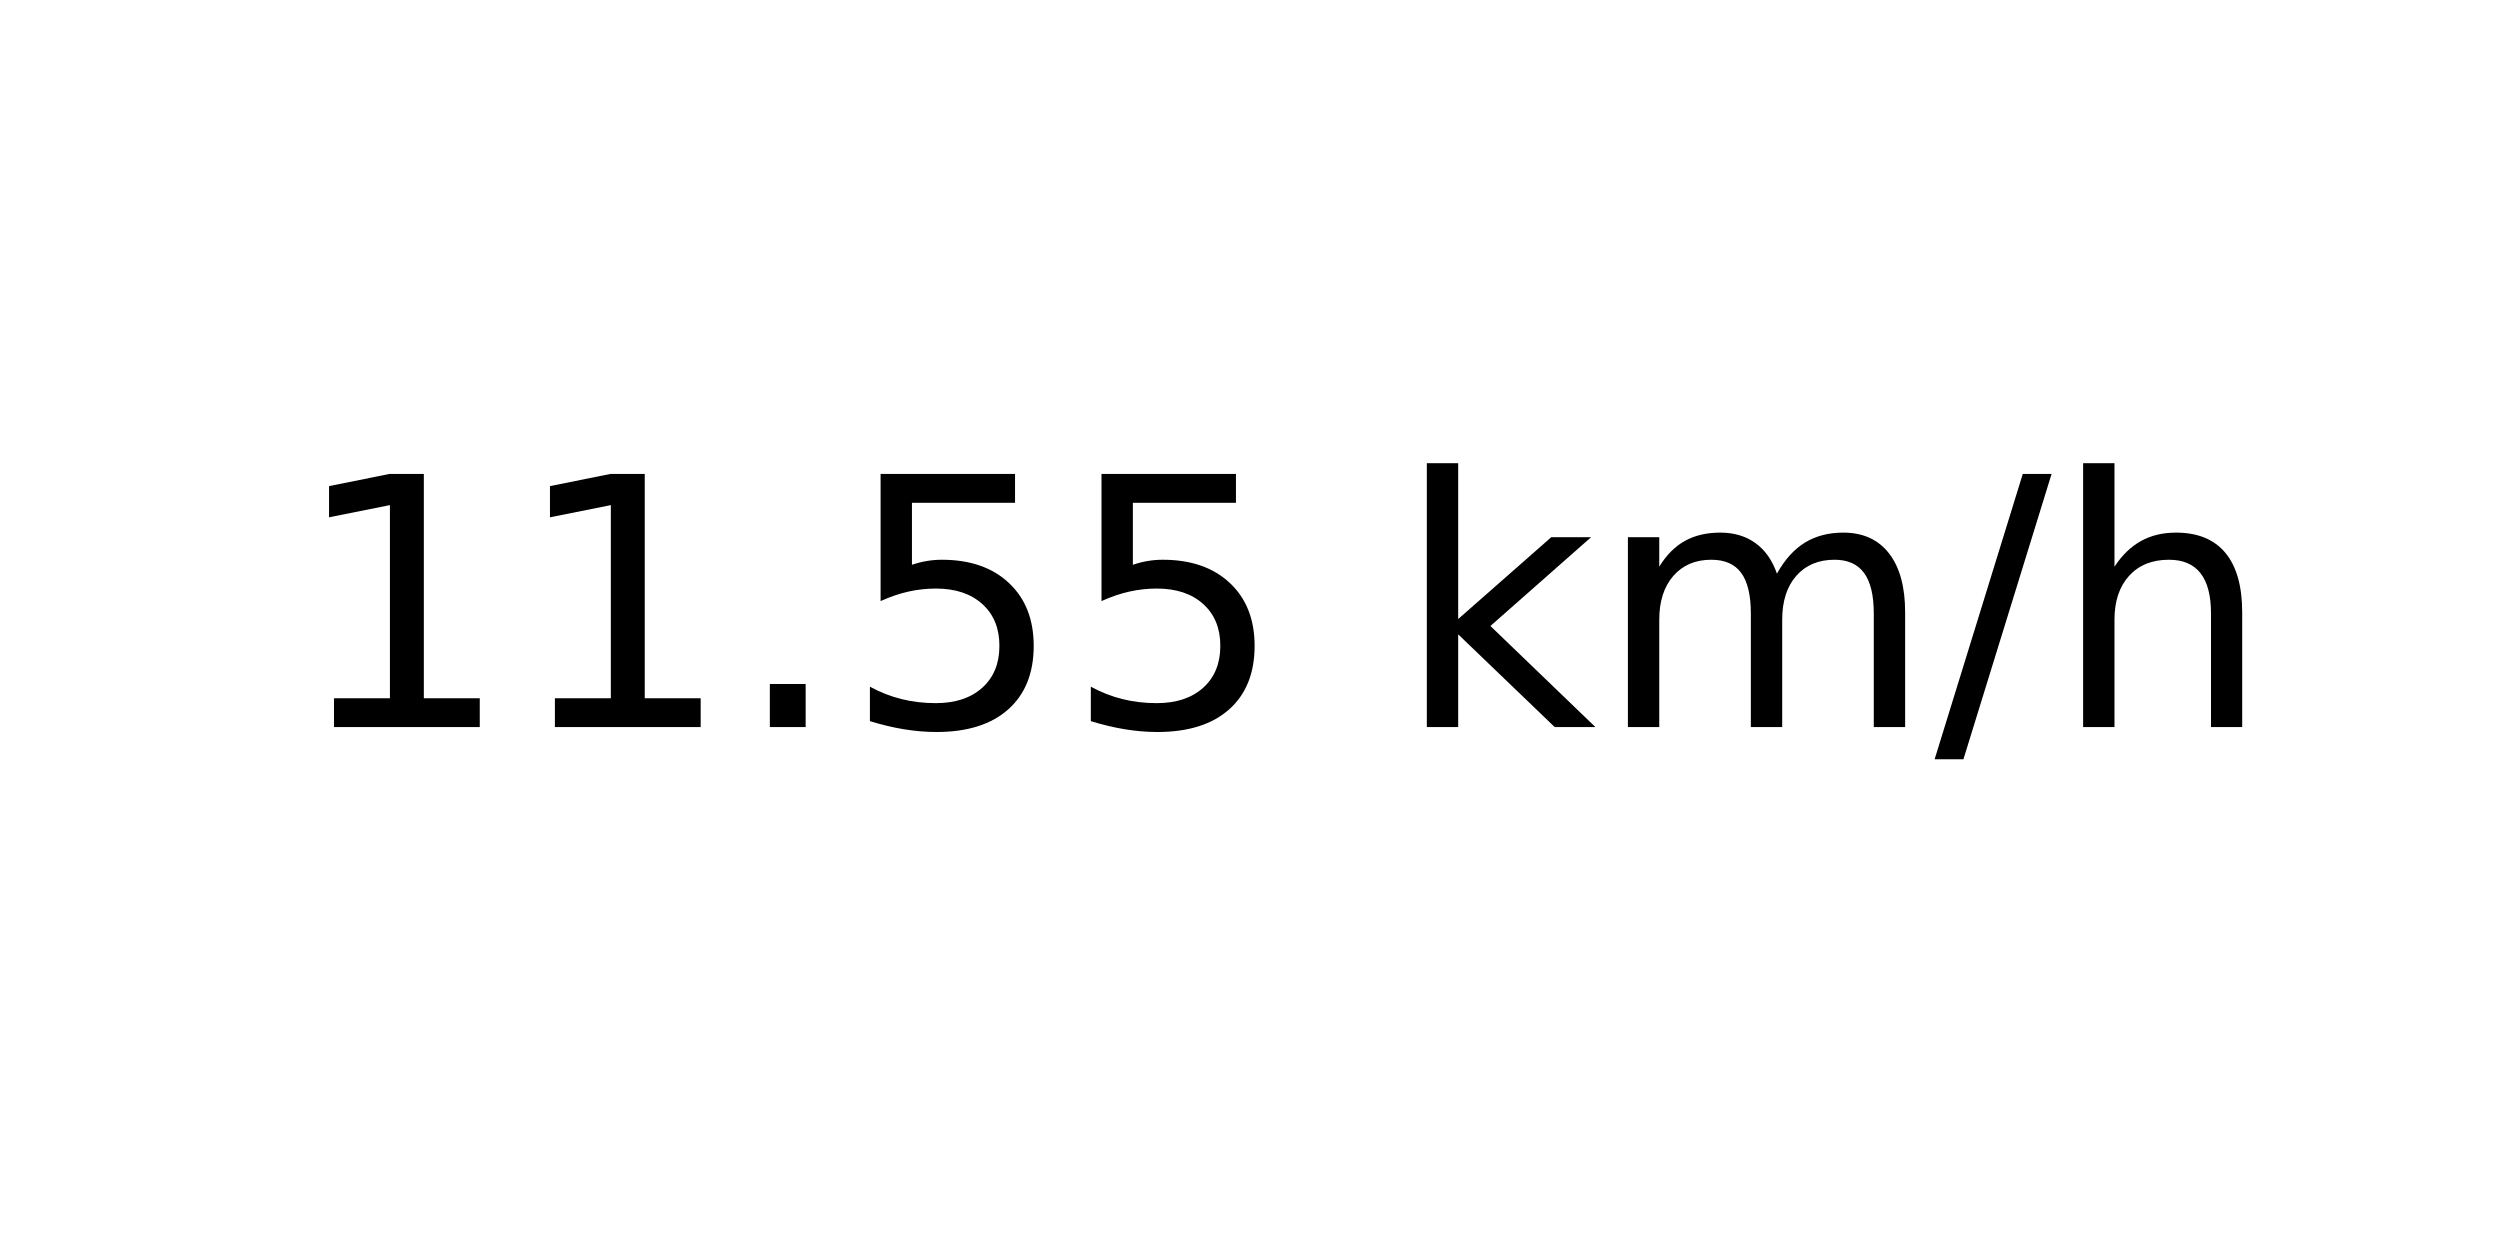
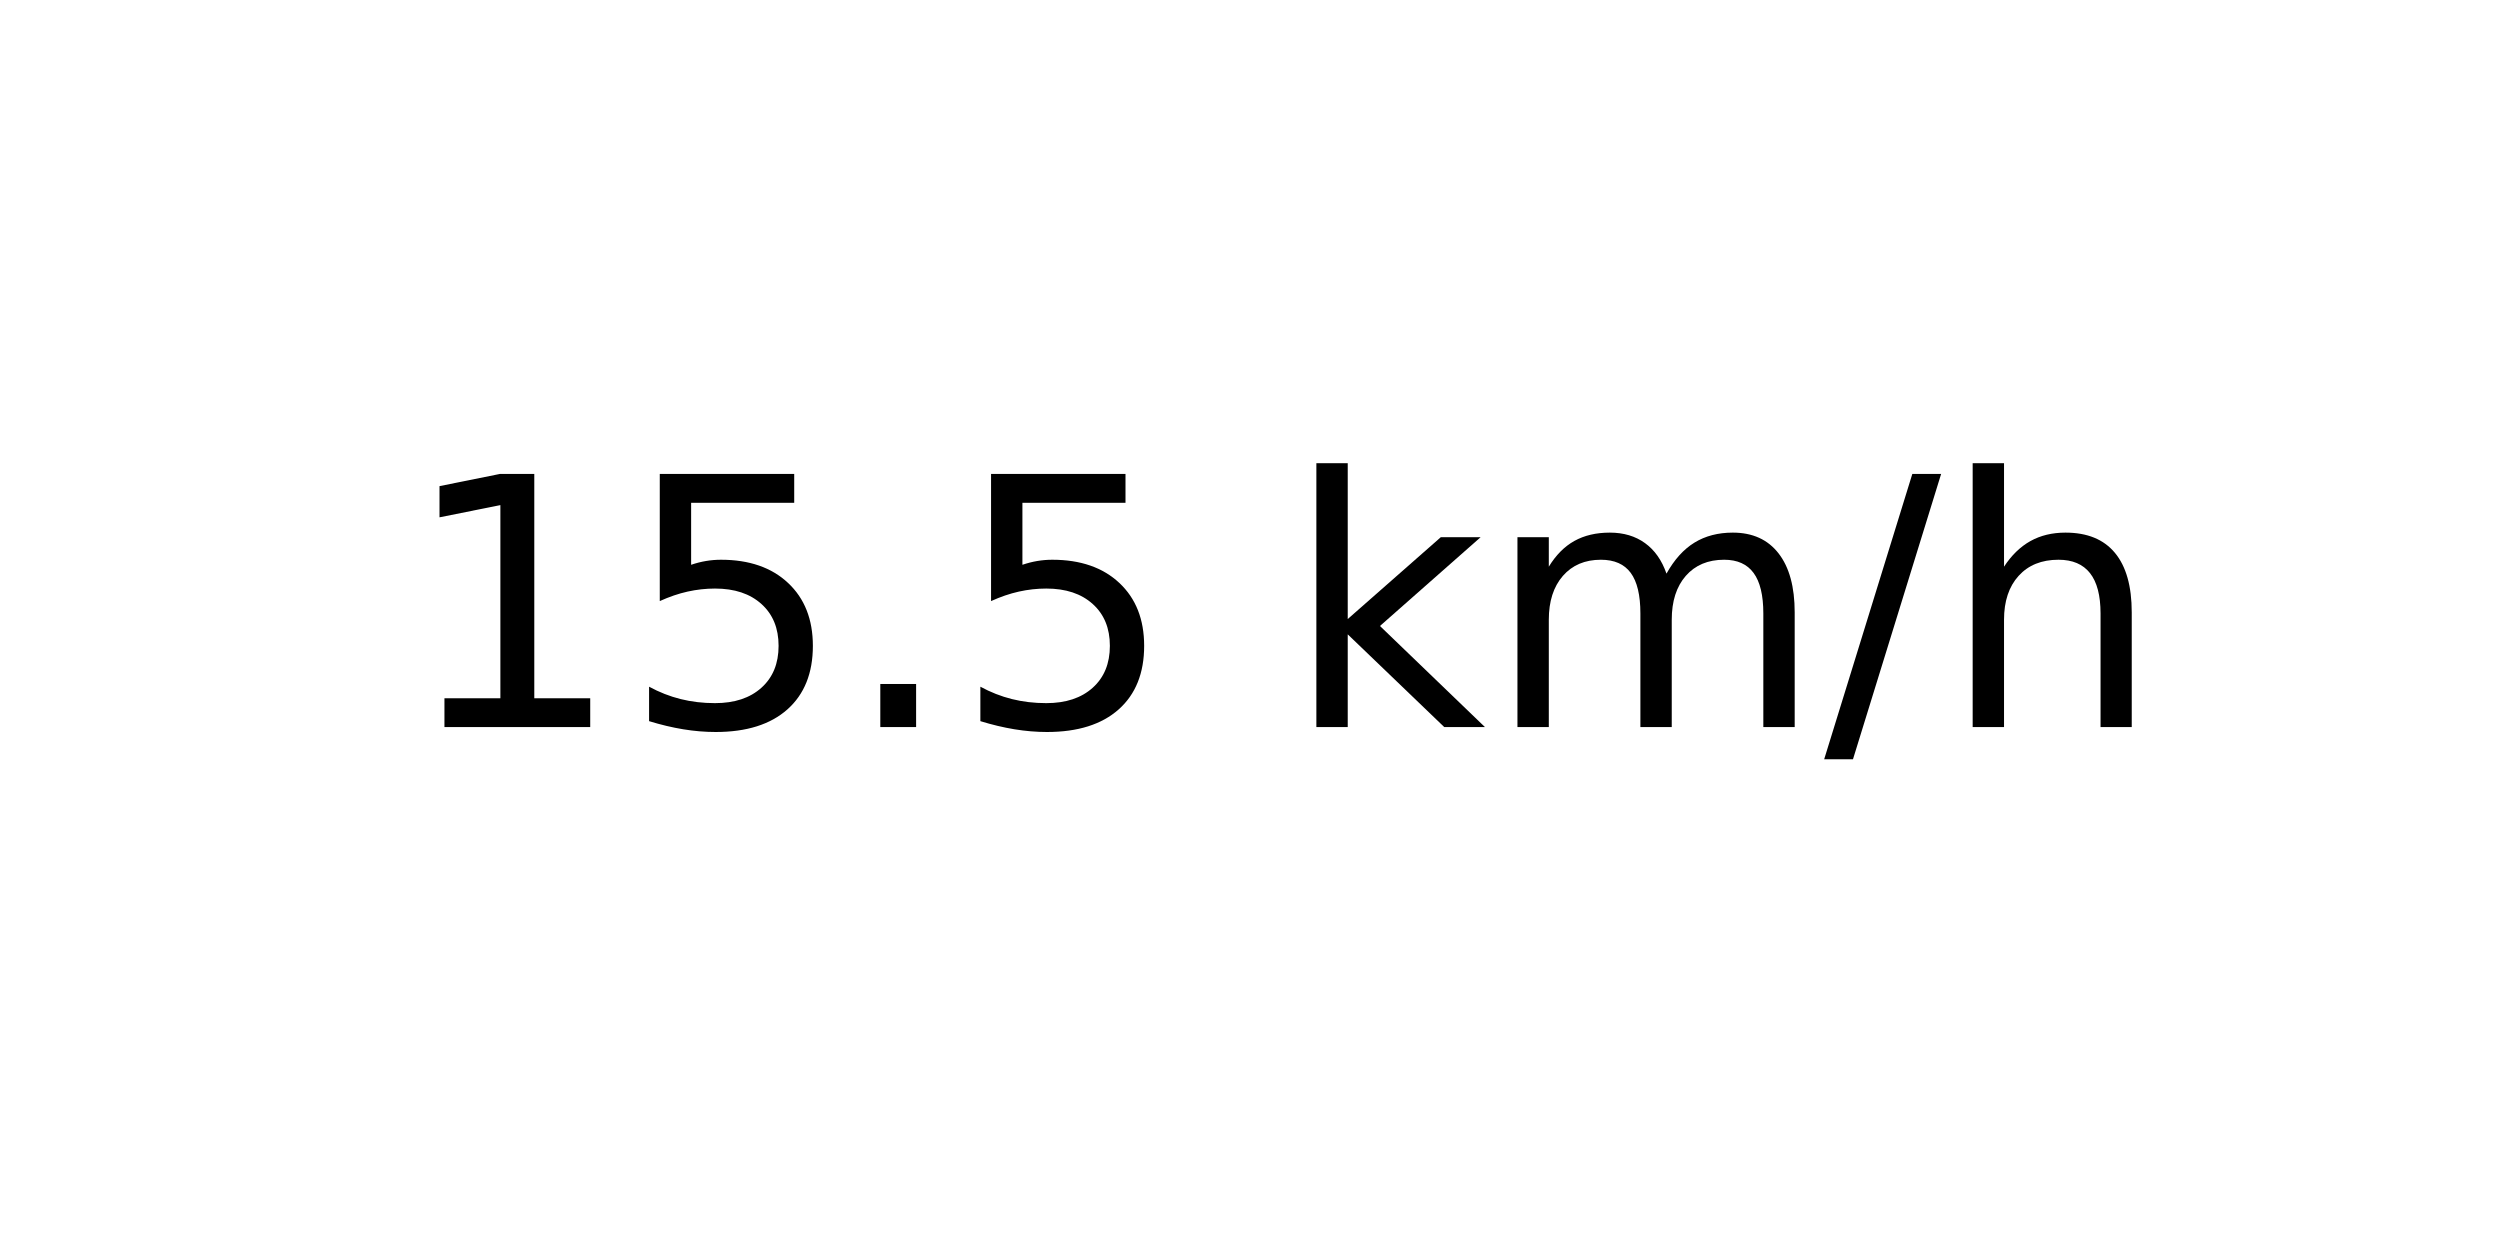
<svg xmlns="http://www.w3.org/2000/svg" xmlns:xlink="http://www.w3.org/1999/xlink" width="72pt" height="36pt" viewBox="0 0 72 36" version="1.1">
  <defs>
    <style type="text/css">*{stroke-linejoin: round; stroke-linecap: butt}</style>
  </defs>
  <g id="figure_1">
    <g id="axes_1">
      <g id="text_1">
-         <g transform="translate(8.378125 20.93937) scale(0.1 -0.1)">
+         <g transform="translate(11.55937 20.93937) scale(0.1 -0.1)">
          <defs>
            <path id="DejaVuSans-31" d="M 794 531  L 1825 531  L 1825 4091  L 703 3866  L 703 4441  L 1819 4666  L 2450 4666  L 2450 531  L 3481 531  L 3481 0  L 794 0  L 794 531  z " transform="scale(0.015625)" />
+             <path id="DejaVuSans-35" d="M 691 4666  L 3169 4666  L 3169 4134  L 1269 4134  L 1269 2991  Q 1406 3038 1543 3061  Q 1681 3084 1819 3084  Q 2600 3084 3056 2656  Q 3513 2228 3513 1497  Q 3513 744 3044 326  Q 2575 -91 1722 -91  Q 1428 -91 1123 -41  Q 819 9 494 109  L 494 744  Q 775 591 1075 516  Q 1375 441 1709 441  Q 2250 441 2565 725  Q 2881 1009 2881 1497  Q 2881 1984 2565 2268  Q 2250 2553 1709 2553  Q 1456 2553 1204 2497  Q 953 2441 691 2322  L 691 4666  z " transform="scale(0.015625)" />
            <path id="DejaVuSans-2e" d="M 684 794  L 1344 794  L 1344 0  L 684 0  L 684 794  z " transform="scale(0.015625)" />
-             <path id="DejaVuSans-35" d="M 691 4666  L 3169 4666  L 3169 4134  L 1269 4134  L 1269 2991  Q 1406 3038 1543 3061  Q 1681 3084 1819 3084  Q 2600 3084 3056 2656  Q 3513 2228 3513 1497  Q 3513 744 3044 326  Q 2575 -91 1722 -91  Q 1428 -91 1123 -41  Q 819 9 494 109  L 494 744  Q 775 591 1075 516  Q 1375 441 1709 441  Q 2250 441 2565 725  Q 2881 1009 2881 1497  Q 2881 1984 2565 2268  Q 2250 2553 1709 2553  Q 1456 2553 1204 2497  Q 953 2441 691 2322  L 691 4666  z " transform="scale(0.015625)" />
            <path id="DejaVuSans-20" transform="scale(0.015625)" />
            <path id="DejaVuSans-6b" d="M 581 4863  L 1159 4863  L 1159 1991  L 2875 3500  L 3609 3500  L 1753 1863  L 3688 0  L 2938 0  L 1159 1709  L 1159 0  L 581 0  L 581 4863  z " transform="scale(0.015625)" />
            <path id="DejaVuSans-6d" d="M 3328 2828  Q 3544 3216 3844 3400  Q 4144 3584 4550 3584  Q 5097 3584 5394 3201  Q 5691 2819 5691 2113  L 5691 0  L 5113 0  L 5113 2094  Q 5113 2597 4934 2840  Q 4756 3084 4391 3084  Q 3944 3084 3684 2787  Q 3425 2491 3425 1978  L 3425 0  L 2847 0  L 2847 2094  Q 2847 2600 2669 2842  Q 2491 3084 2119 3084  Q 1678 3084 1418 2786  Q 1159 2488 1159 1978  L 1159 0  L 581 0  L 581 3500  L 1159 3500  L 1159 2956  Q 1356 3278 1631 3431  Q 1906 3584 2284 3584  Q 2666 3584 2933 3390  Q 3200 3197 3328 2828  z " transform="scale(0.015625)" />
            <path id="DejaVuSans-2f" d="M 1625 4666  L 2156 4666  L 531 -594  L 0 -594  L 1625 4666  z " transform="scale(0.015625)" />
            <path id="DejaVuSans-68" d="M 3513 2113  L 3513 0  L 2938 0  L 2938 2094  Q 2938 2591 2744 2837  Q 2550 3084 2163 3084  Q 1697 3084 1428 2787  Q 1159 2491 1159 1978  L 1159 0  L 581 0  L 581 4863  L 1159 4863  L 1159 2956  Q 1366 3272 1645 3428  Q 1925 3584 2291 3584  Q 2894 3584 3203 3211  Q 3513 2838 3513 2113  z " transform="scale(0.015625)" />
          </defs>
          <use xlink:href="#DejaVuSans-31" />
-           <use xlink:href="#DejaVuSans-31" x="63.623" />
+           <use xlink:href="#DejaVuSans-35" x="63.623" />
          <use xlink:href="#DejaVuSans-2e" x="127.246" />
          <use xlink:href="#DejaVuSans-35" x="159.033" />
-           <use xlink:href="#DejaVuSans-35" x="222.656" />
-           <use xlink:href="#DejaVuSans-20" x="286.279" />
-           <use xlink:href="#DejaVuSans-6b" x="318.066" />
-           <use xlink:href="#DejaVuSans-6d" x="375.977" />
-           <use xlink:href="#DejaVuSans-2f" x="473.389" />
-           <use xlink:href="#DejaVuSans-68" x="507.08" />
+           <use xlink:href="#DejaVuSans-20" x="222.656" />
+           <use xlink:href="#DejaVuSans-6b" x="254.443" />
+           <use xlink:href="#DejaVuSans-6d" x="312.354" />
+           <use xlink:href="#DejaVuSans-2f" x="409.766" />
+           <use xlink:href="#DejaVuSans-68" x="443.457" />
        </g>
      </g>
    </g>
  </g>
</svg>
